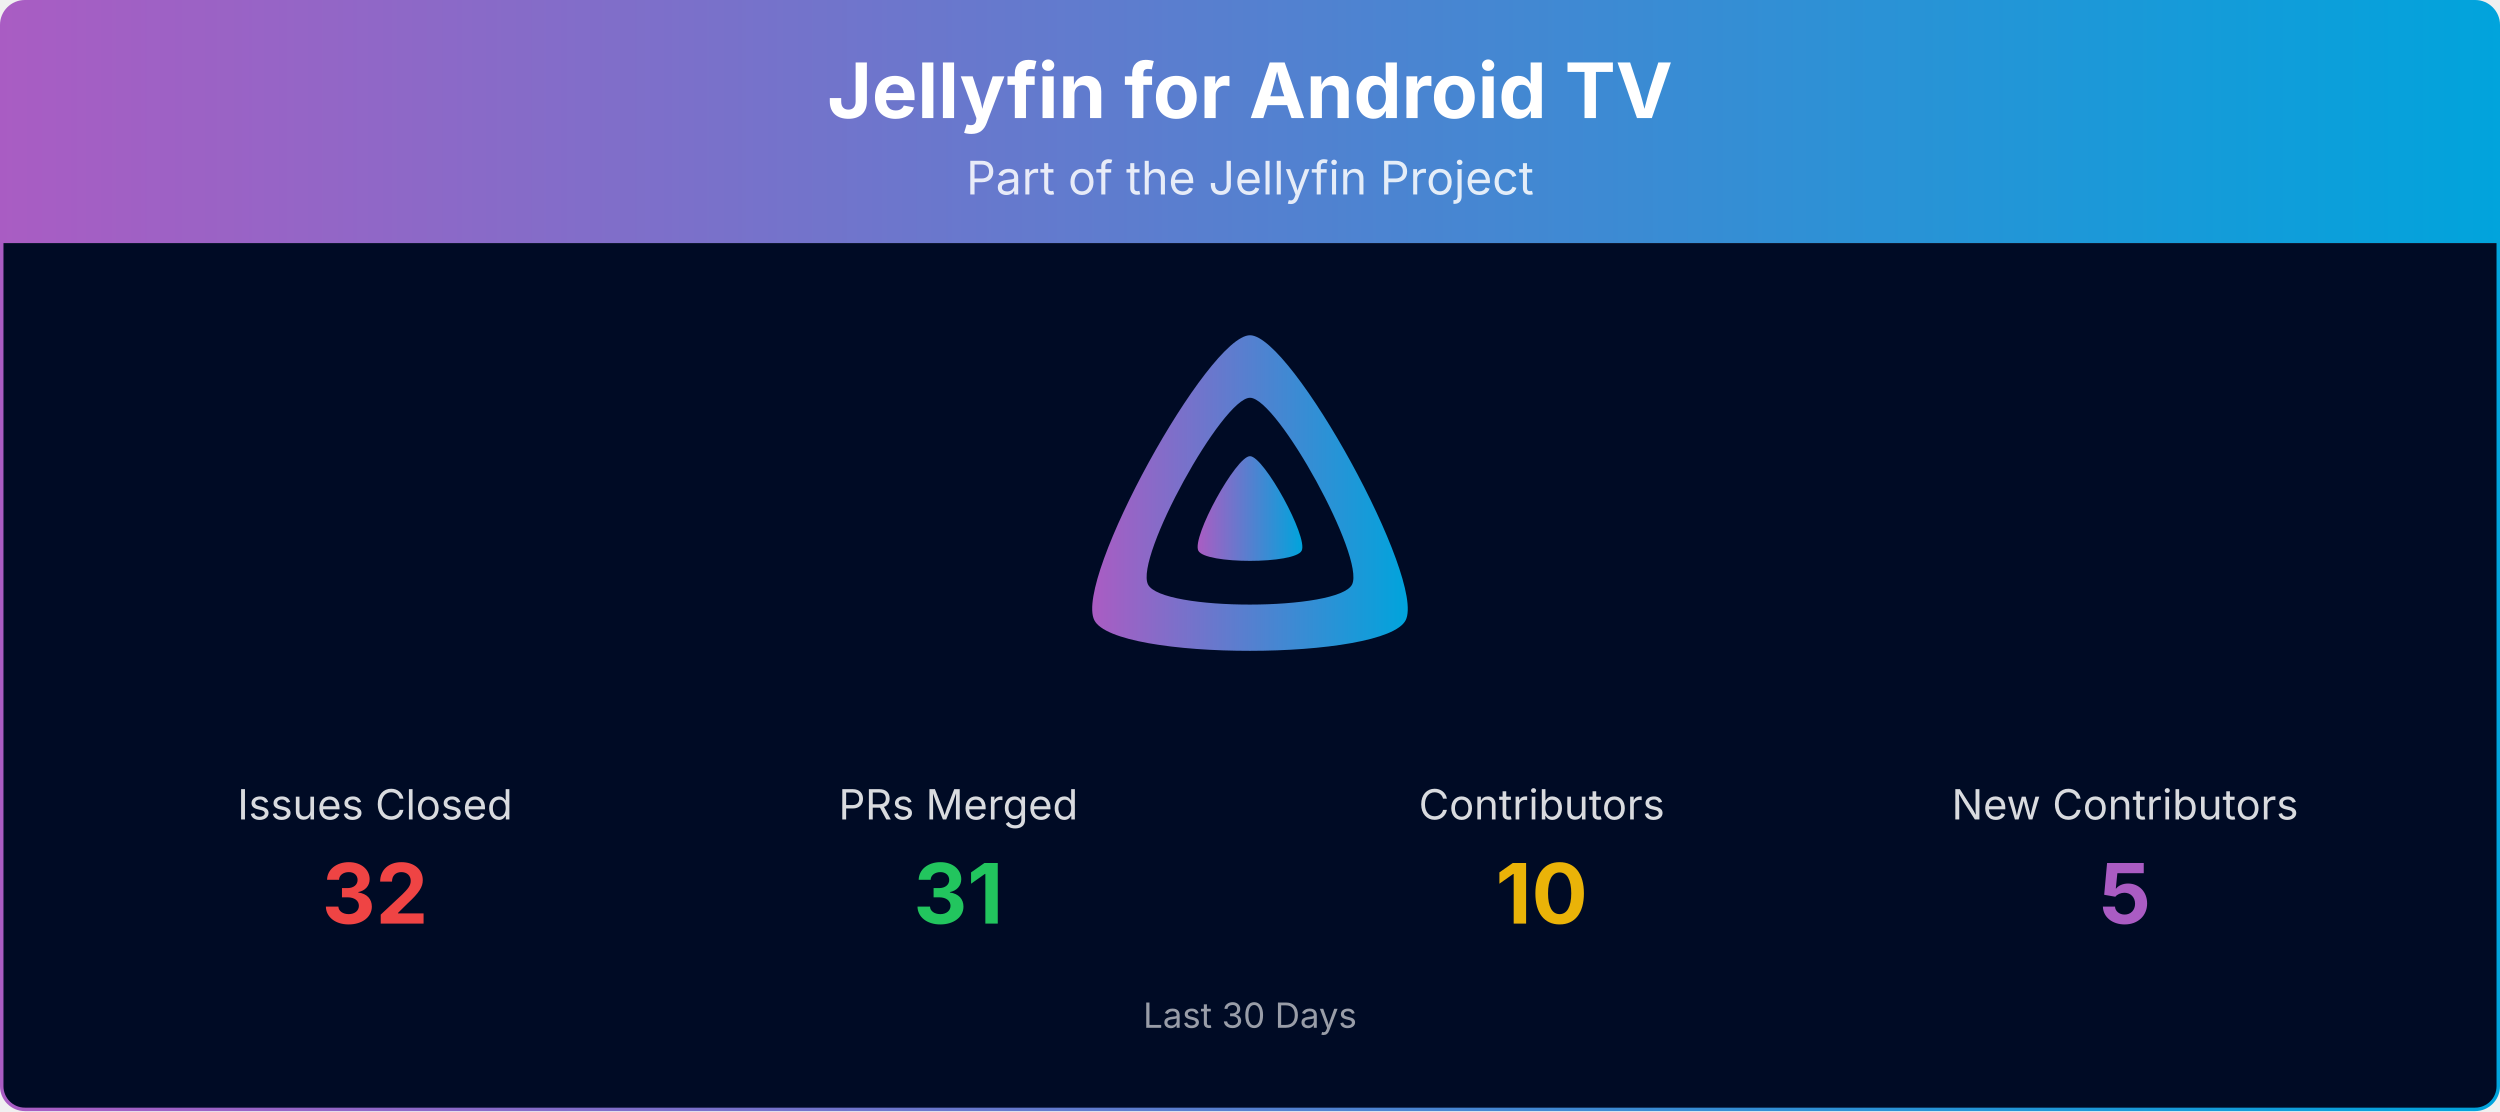
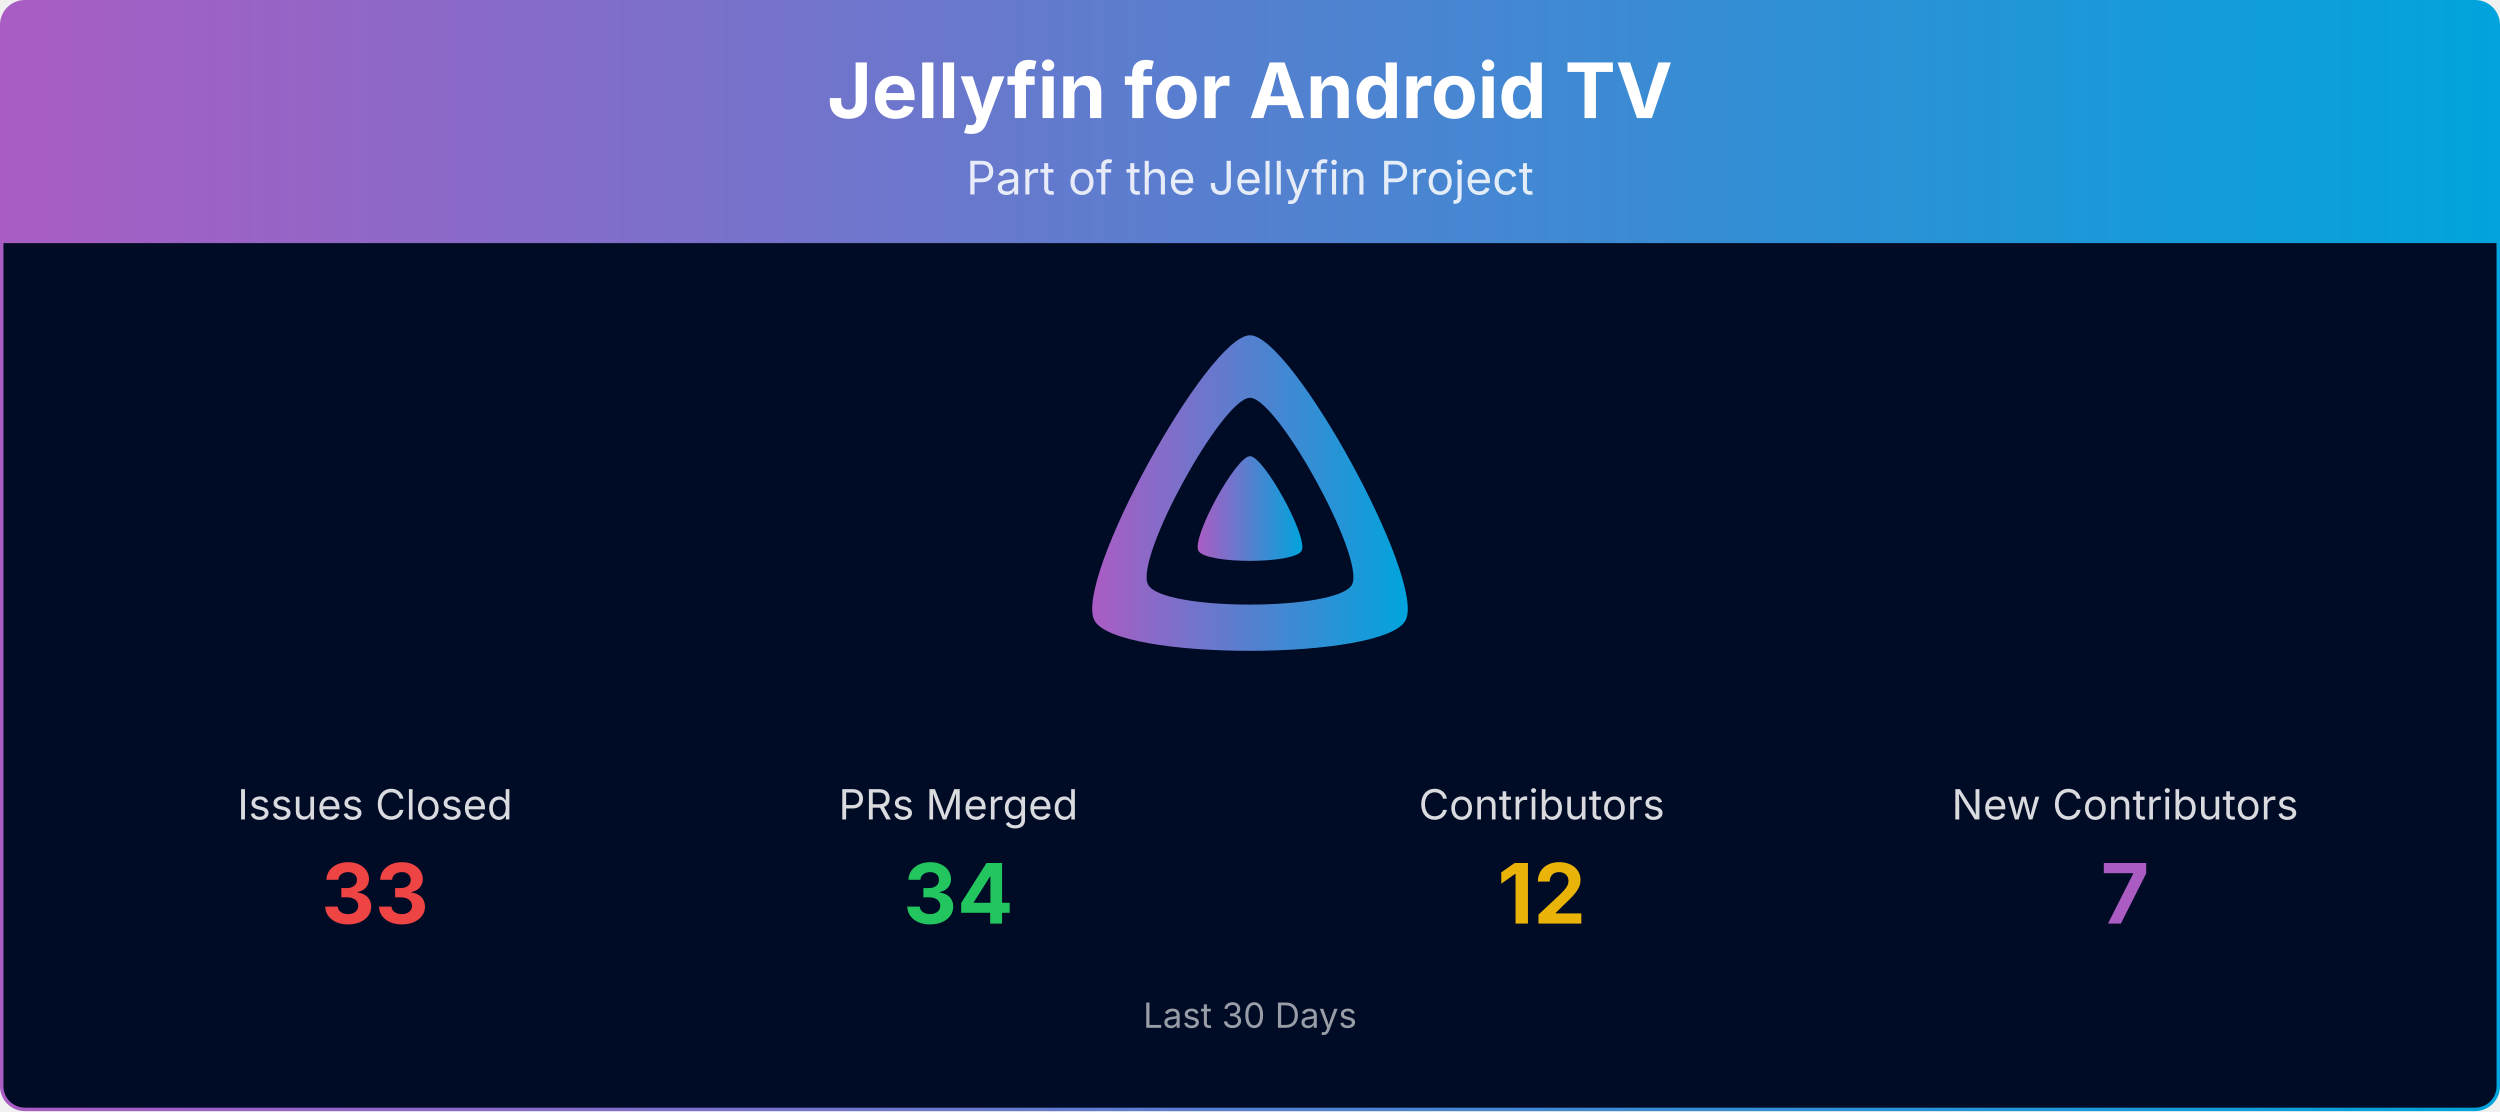
<svg xmlns="http://www.w3.org/2000/svg" viewBox="0 0 1080 480" width="100%" role="img" aria-label="Jellyfin for Android TV">
  <defs>
    <linearGradient id="banner-jellyfin-androidtv-grad" x1="0" y1="0" x2="1" y2="0">
      <stop offset="0%" stop-color="#AA5CC3" />
      <stop offset="100%" stop-color="#00A4DC" />
    </linearGradient>
    <clipPath id="banner-jellyfin-androidtv-grad-clip">
      <rect x="0.75" y="0.75" width="1078.5" height="478.5" rx="10" ry="10" />
    </clipPath>
  </defs>
  <g clip-path="url(#banner-jellyfin-androidtv-grad-clip)">
    <path d="M0.75,10.75 A10.0,10.0 0 0 1 10.75,0.75 L1069.25,0.75 A10.0,10.0 0 0 1 1079.25,10.75 L1079.25,105.00 L0.75,105.00 Z" fill="url(#banner-jellyfin-androidtv-grad)" />
    <text x="540.0" y="51" text-anchor="middle" font-size="33" font-weight="700" font-family="Plus Jakarta Sans, system-ui, -apple-system, Segoe UI, sans-serif" fill="#ffffff">Jellyfin for Android TV</text>
    <text x="540.0" y="84" text-anchor="middle" font-size="20" font-family="Plus Jakarta Sans, system-ui, -apple-system, Segoe UI, sans-serif" fill="#ffffff" opacity="0.85">Part of the Jellyfin Project</text>
    <rect x="0.75" y="105" width="1078.5" height="374.25" fill="#000b25" />
    <g transform="translate(465.00,138.00) scale(0.29297)">
      <path fill="url(#banner-jellyfin-androidtv-grad)" fill-rule="evenodd" d="M256,23.3c-61.6,0-259.8,359.4-229.6,420.1s429.3,60,459.2,0S317.6,23.3,256,23.3zM406.5,390.8c-19.6,39.3-281.1,39.8-300.9,0s110.1-275.3,150.4-275.3S426.1,351.4,406.5,390.8z" />
      <path fill="url(#banner-jellyfin-androidtv-grad)" d="M256,201.6c-20.4,0-86.2,119.3-76.2,139.4s142.5,19.9,152.4,0S276.5,201.6,256,201.6z" />
    </g>
    <text x="162.0" y="354.0" text-anchor="middle" font-size="18" font-family="Plus Jakarta Sans, system-ui, -apple-system, Segoe UI, sans-serif" fill="#ffffff" opacity="0.85">Issues Closed</text>
-     <text x="162.0" y="399.0" text-anchor="middle" font-size="36" font-weight="700" font-family="Plus Jakarta Sans, system-ui, -apple-system, Segoe UI, sans-serif" fill="#ef4444">32</text>
+     <text x="162.0" y="399.0" text-anchor="middle" font-size="36" font-weight="700" font-family="Plus Jakarta Sans, system-ui, -apple-system, Segoe UI, sans-serif" fill="#ef4444">33</text>
    <text x="414.0" y="354.0" text-anchor="middle" font-size="18" font-family="Plus Jakarta Sans, system-ui, -apple-system, Segoe UI, sans-serif" fill="#ffffff" opacity="0.85">PRs Merged</text>
-     <text x="414.0" y="399.0" text-anchor="middle" font-size="36" font-weight="700" font-family="Plus Jakarta Sans, system-ui, -apple-system, Segoe UI, sans-serif" fill="#22c55e">31</text>
+     <text x="414.0" y="399.0" text-anchor="middle" font-size="36" font-weight="700" font-family="Plus Jakarta Sans, system-ui, -apple-system, Segoe UI, sans-serif" fill="#22c55e">34</text>
    <text x="666.0" y="354.0" text-anchor="middle" font-size="18" font-family="Plus Jakarta Sans, system-ui, -apple-system, Segoe UI, sans-serif" fill="#ffffff" opacity="0.85">Contributors</text>
-     <text x="666.0" y="399.0" text-anchor="middle" font-size="36" font-weight="700" font-family="Plus Jakarta Sans, system-ui, -apple-system, Segoe UI, sans-serif" fill="#eab308">10</text>
+     <text x="666.0" y="399.0" text-anchor="middle" font-size="36" font-weight="700" font-family="Plus Jakarta Sans, system-ui, -apple-system, Segoe UI, sans-serif" fill="#eab308">12</text>
    <text x="918.0" y="354.0" text-anchor="middle" font-size="18" font-family="Plus Jakarta Sans, system-ui, -apple-system, Segoe UI, sans-serif" fill="#ffffff" opacity="0.85">New Contributors</text>
-     <text x="918.0" y="399.0" text-anchor="middle" font-size="36" font-weight="700" font-family="Plus Jakarta Sans, system-ui, -apple-system, Segoe UI, sans-serif" fill="#AA5CC3">5</text>
+     <text x="918.0" y="399.0" text-anchor="middle" font-size="36" font-weight="700" font-family="Plus Jakarta Sans, system-ui, -apple-system, Segoe UI, sans-serif" fill="#AA5CC3">7</text>
    <text x="540.0" y="444.0" text-anchor="middle" font-size="15" font-family="Plus Jakarta Sans, system-ui, -apple-system, Segoe UI, sans-serif" fill="#ffffff" opacity="0.6">Last 30 Days</text>
  </g>
  <rect x="0.75" y="0.75" width="1078.5" height="478.5" rx="10" ry="10" fill="none" stroke="url(#banner-jellyfin-androidtv-grad)" stroke-width="1.5" />
</svg>
